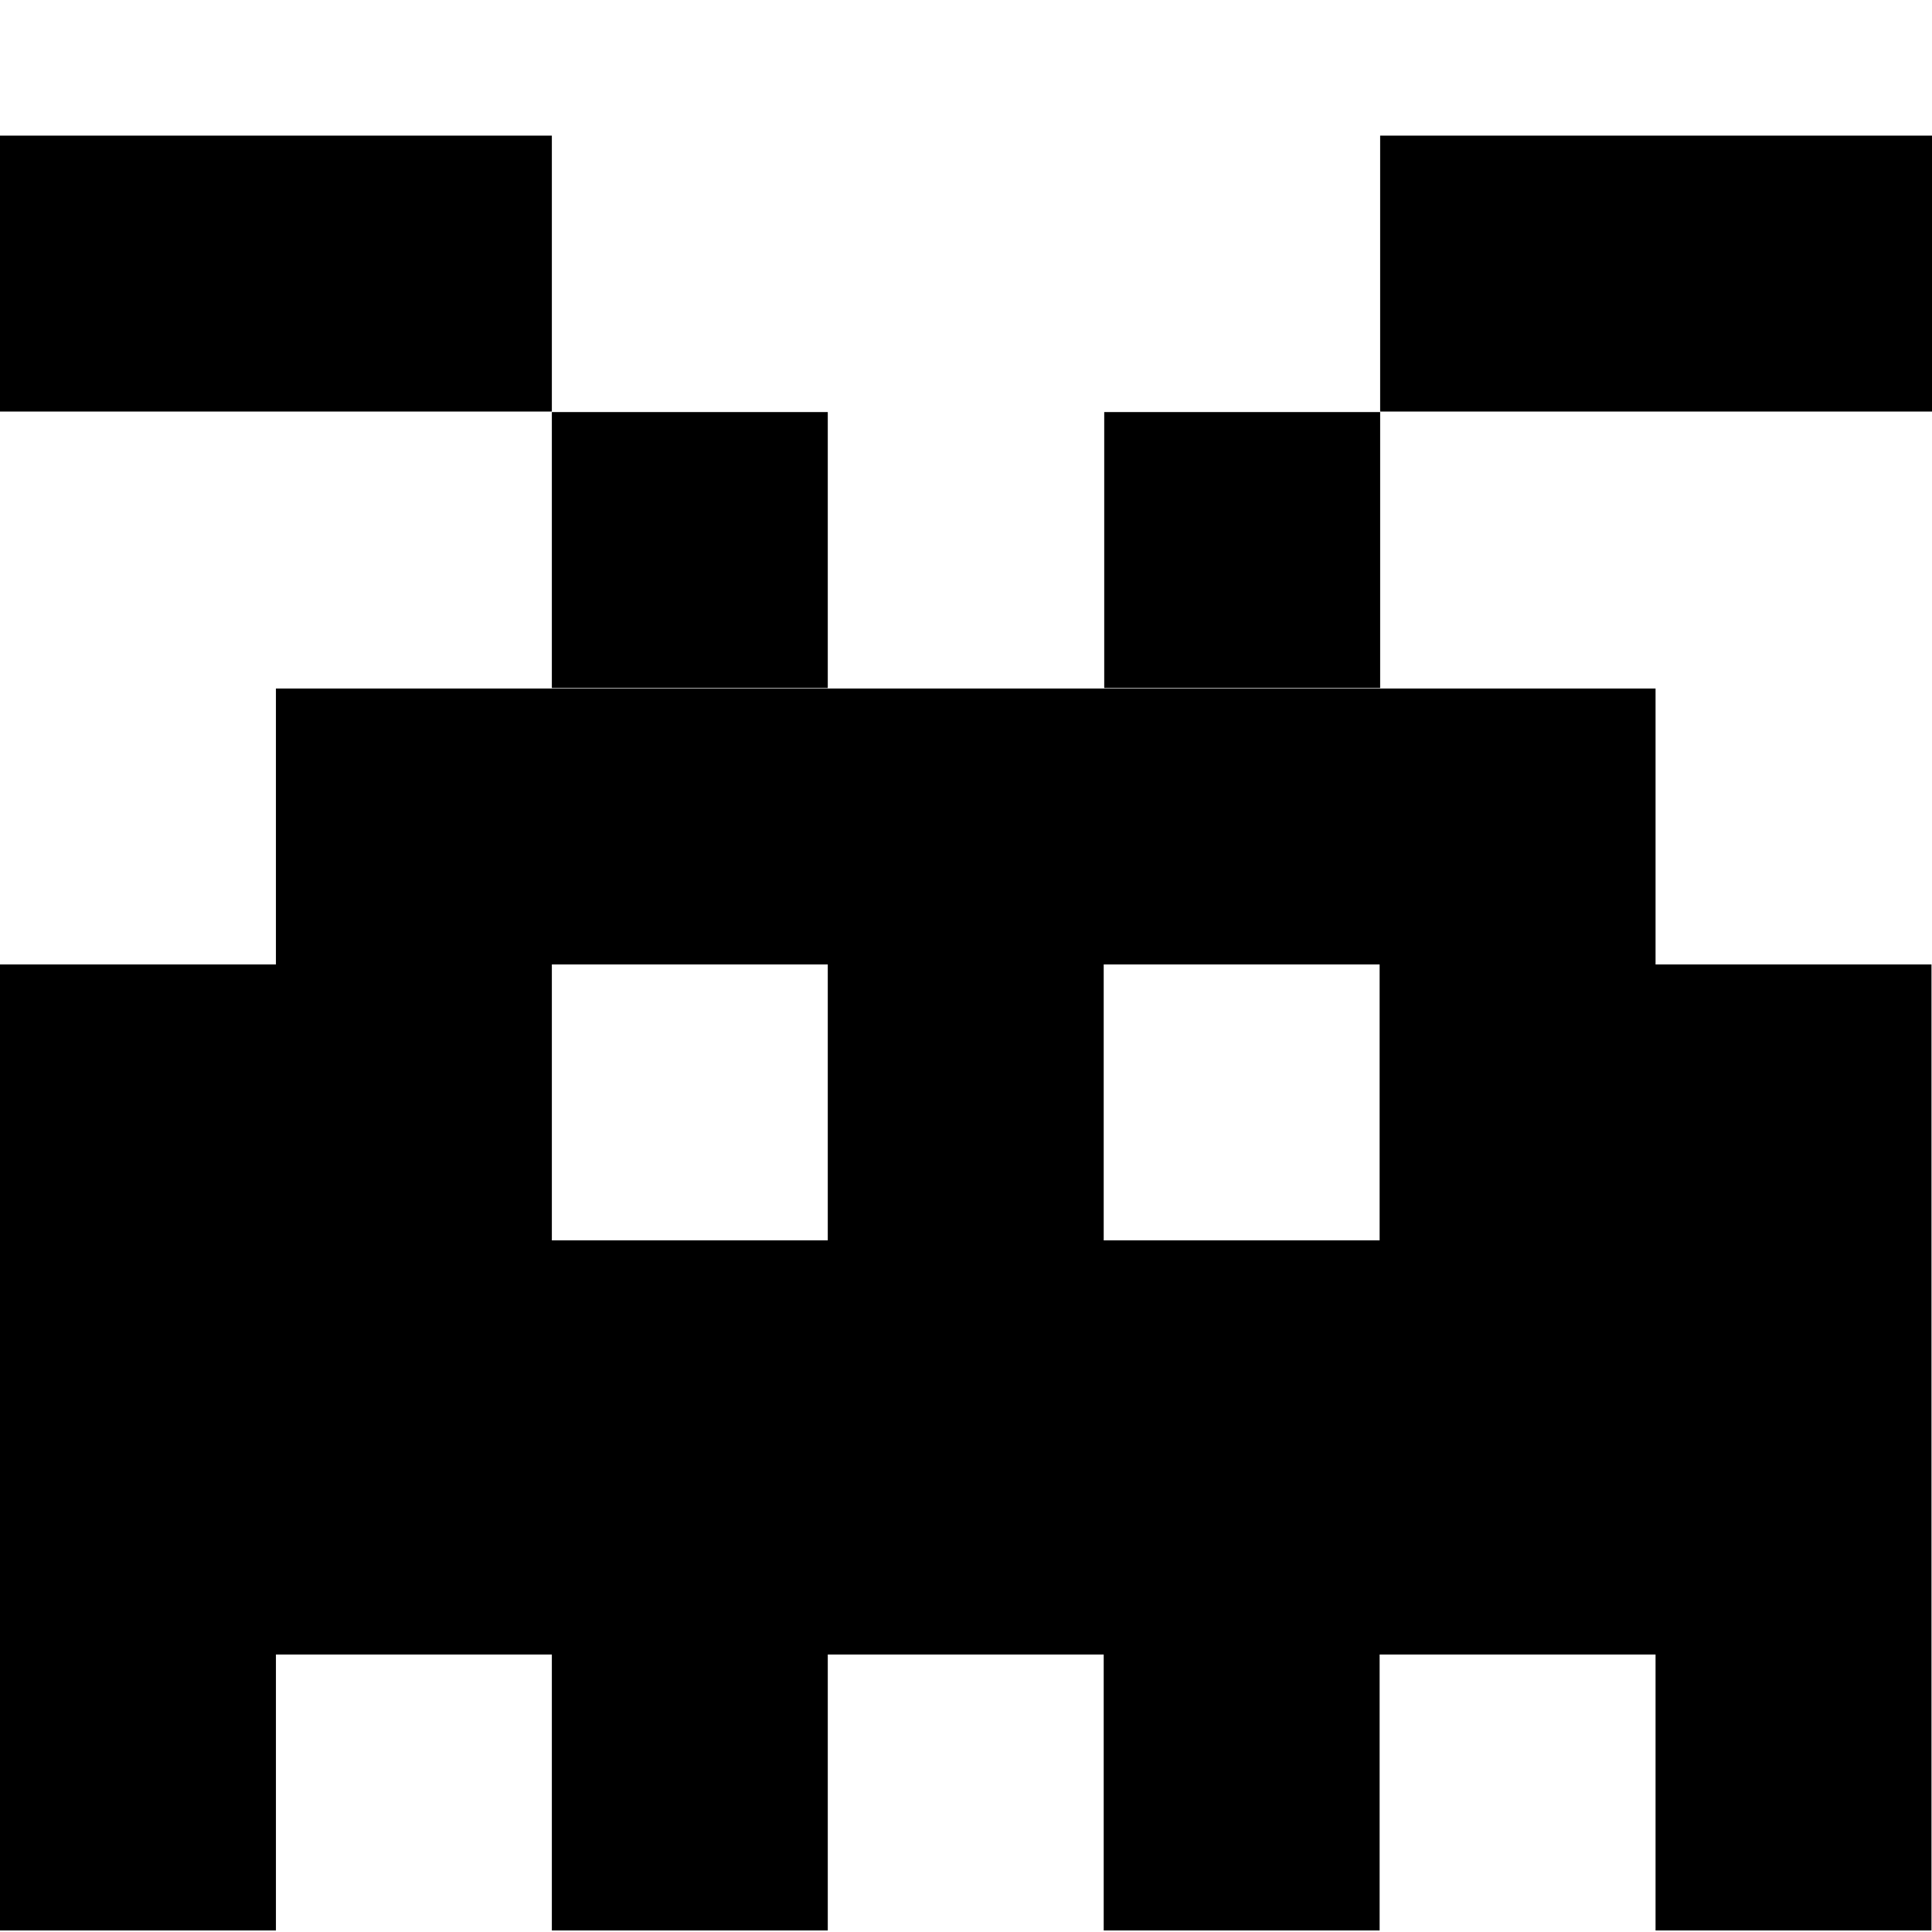
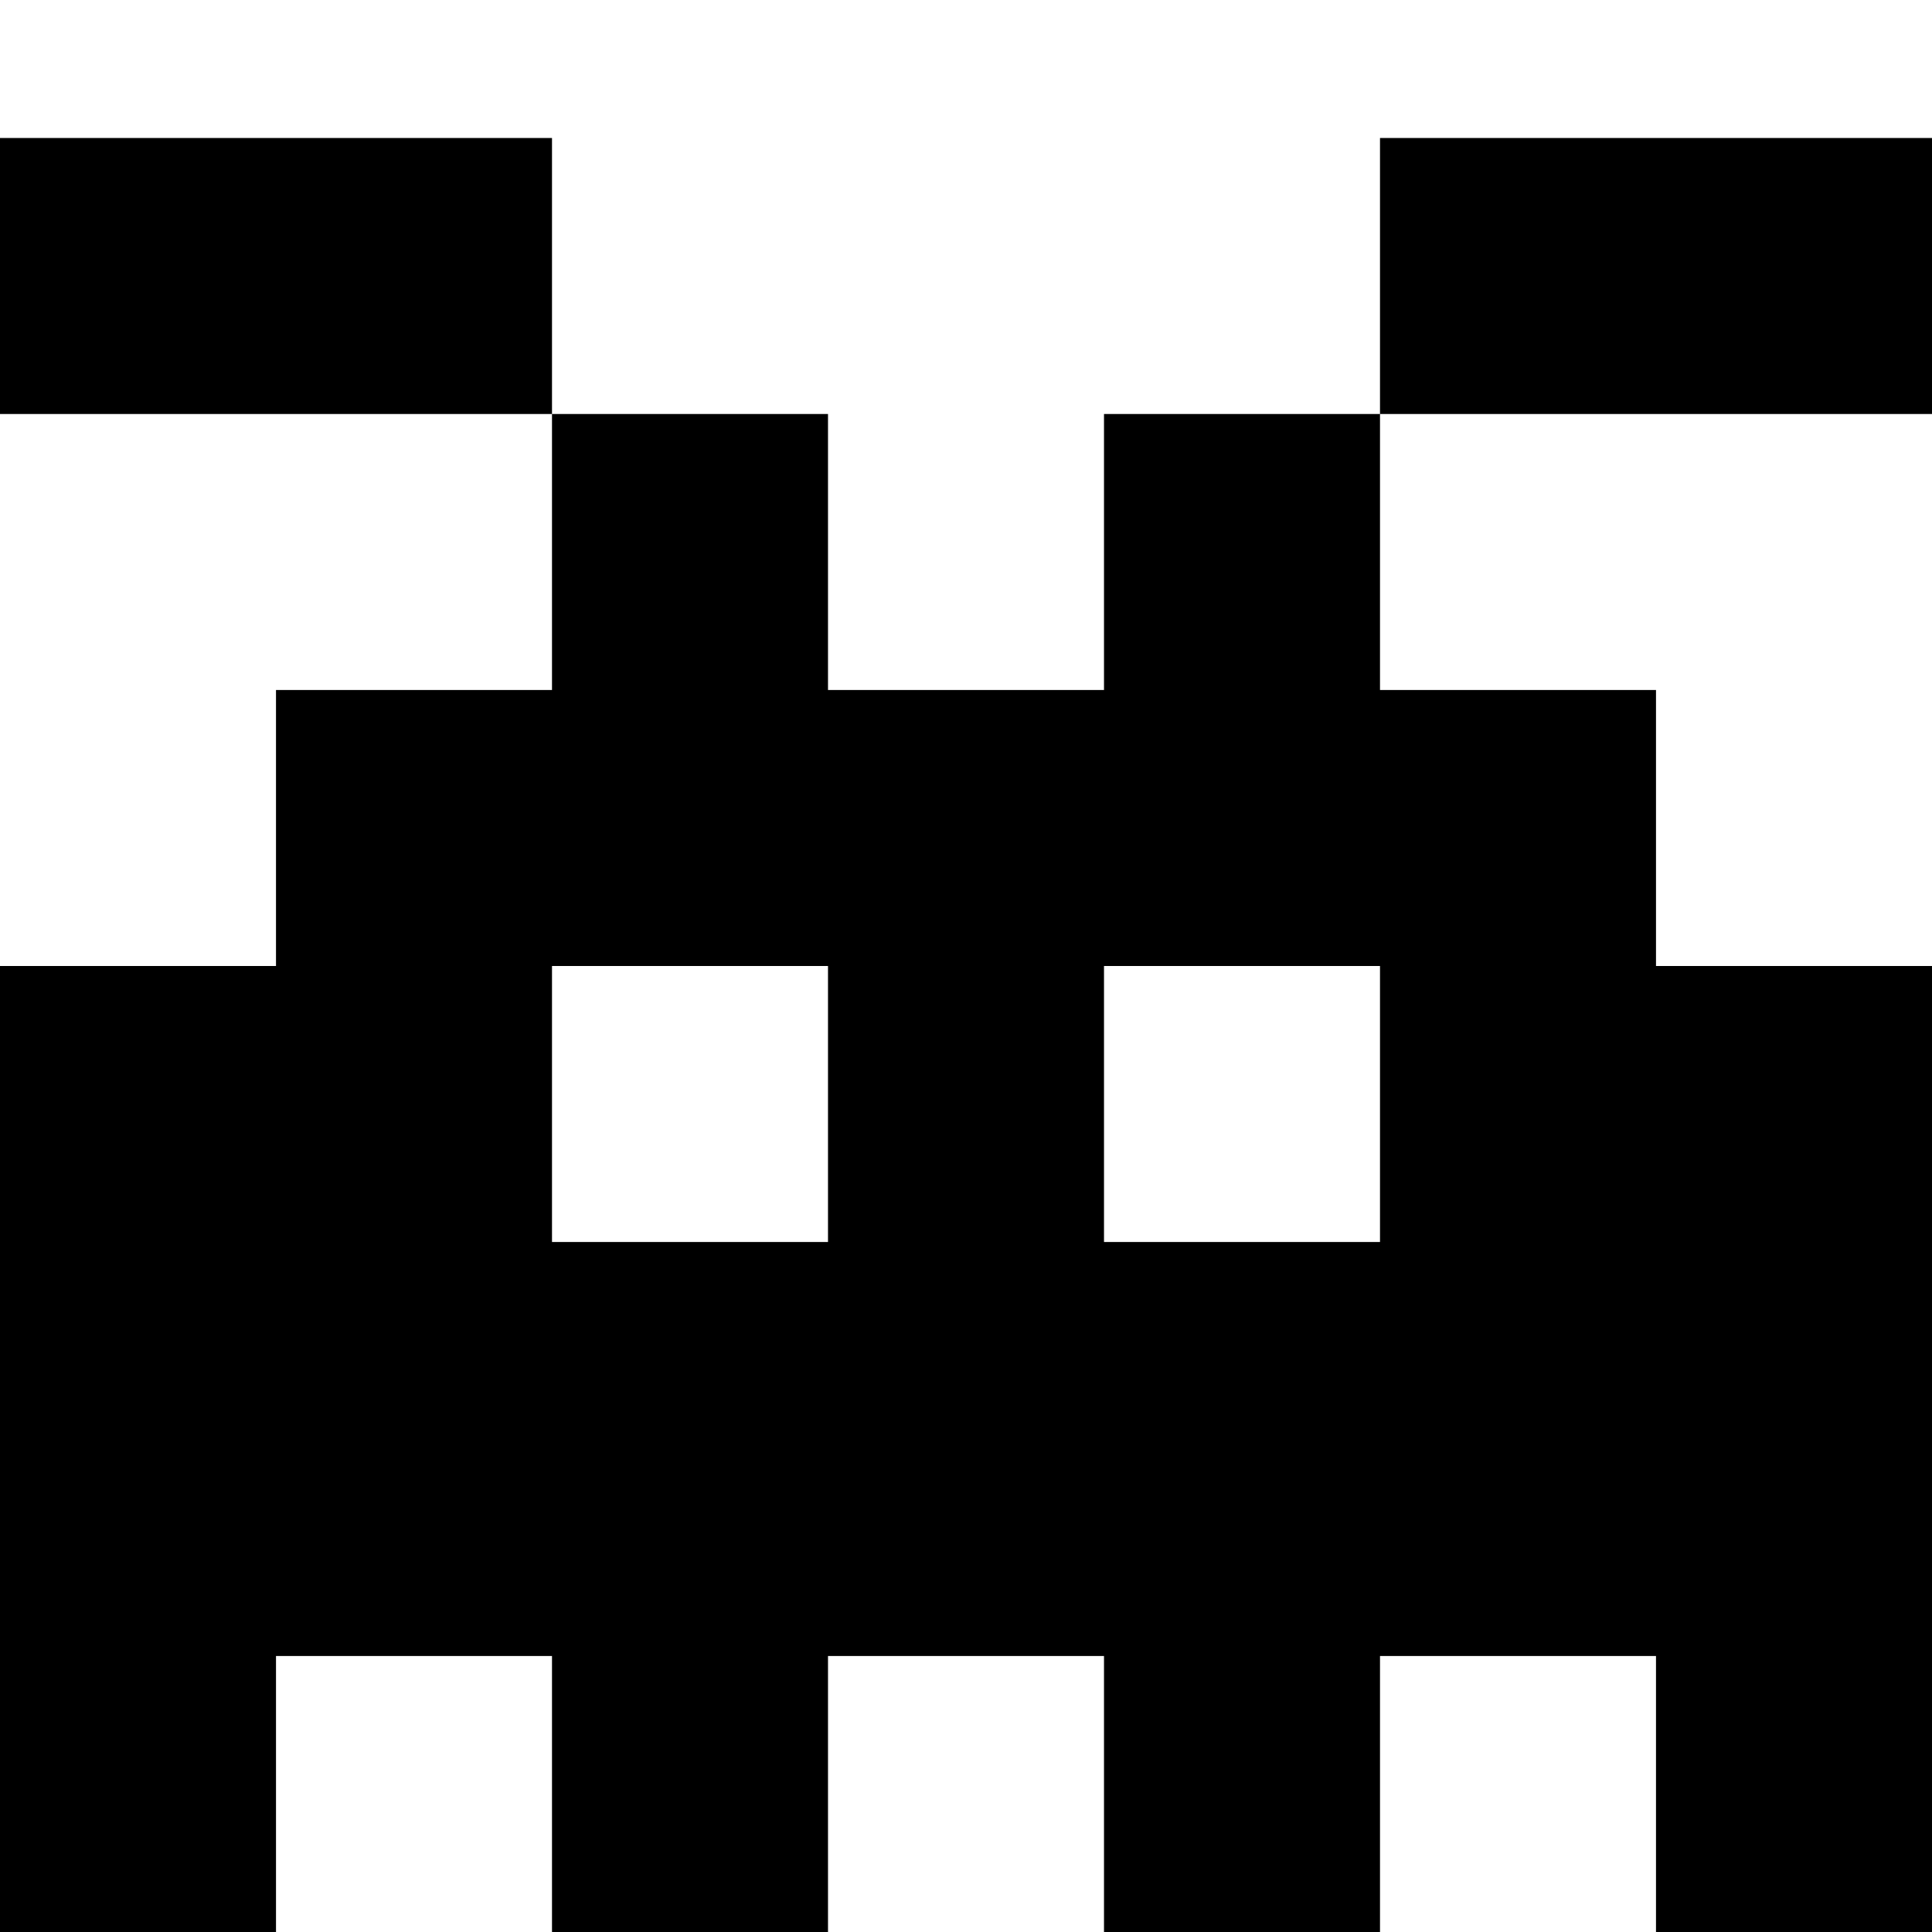
- <svg xmlns="http://www.w3.org/2000/svg" width="14" height="14" version="1.1" viewBox="0 0 3.704 3.704">
-   <g transform="translate(0 -293.3)">
-     <g>
-       <rect x="-3.9736e-7" y="293.56" width="1.058" height=".529" />
-       <rect x="2.646" y="293.56" width="1.058" height=".529" />
-       <rect x="2.117" y="294.09" width=".529" height=".529" />
-       <rect x="1.058" y="294.09" width=".529" height=".529" />
-     </g>
-     <path d="m0.529 294.62v0.529h-0.529v1.852h0.529v-0.529h0.529v0.529h0.529v-0.529h0.529v0.529h0.529v-0.529h0.529v0.529h0.529v-1.852h-0.529v-0.529zm0.529 0.529h0.529v0.529h-0.529zm1.058 0h0.529v0.529h-0.529z" />
-   </g>
+ <svg xmlns="http://www.w3.org/2000/svg" width="14" height="14" viewBox="0 0 14 14">
+   <path d="m0,1 h4 v2 h-4z m10,0 h4 v2 h-4z m-6,2 v2 h-2 v2 h-2 v7 h2 v-2 h2 v2 h2 v-2 h2 v2 h2 v-2 h2 v2 h2 v-7 h-2 v-2 h-2 v-2 h-2 v2 h-2 v-2z m0,4 h2 v2 h-2 z m4,0 h2 v2 h-2 z" />
</svg>
